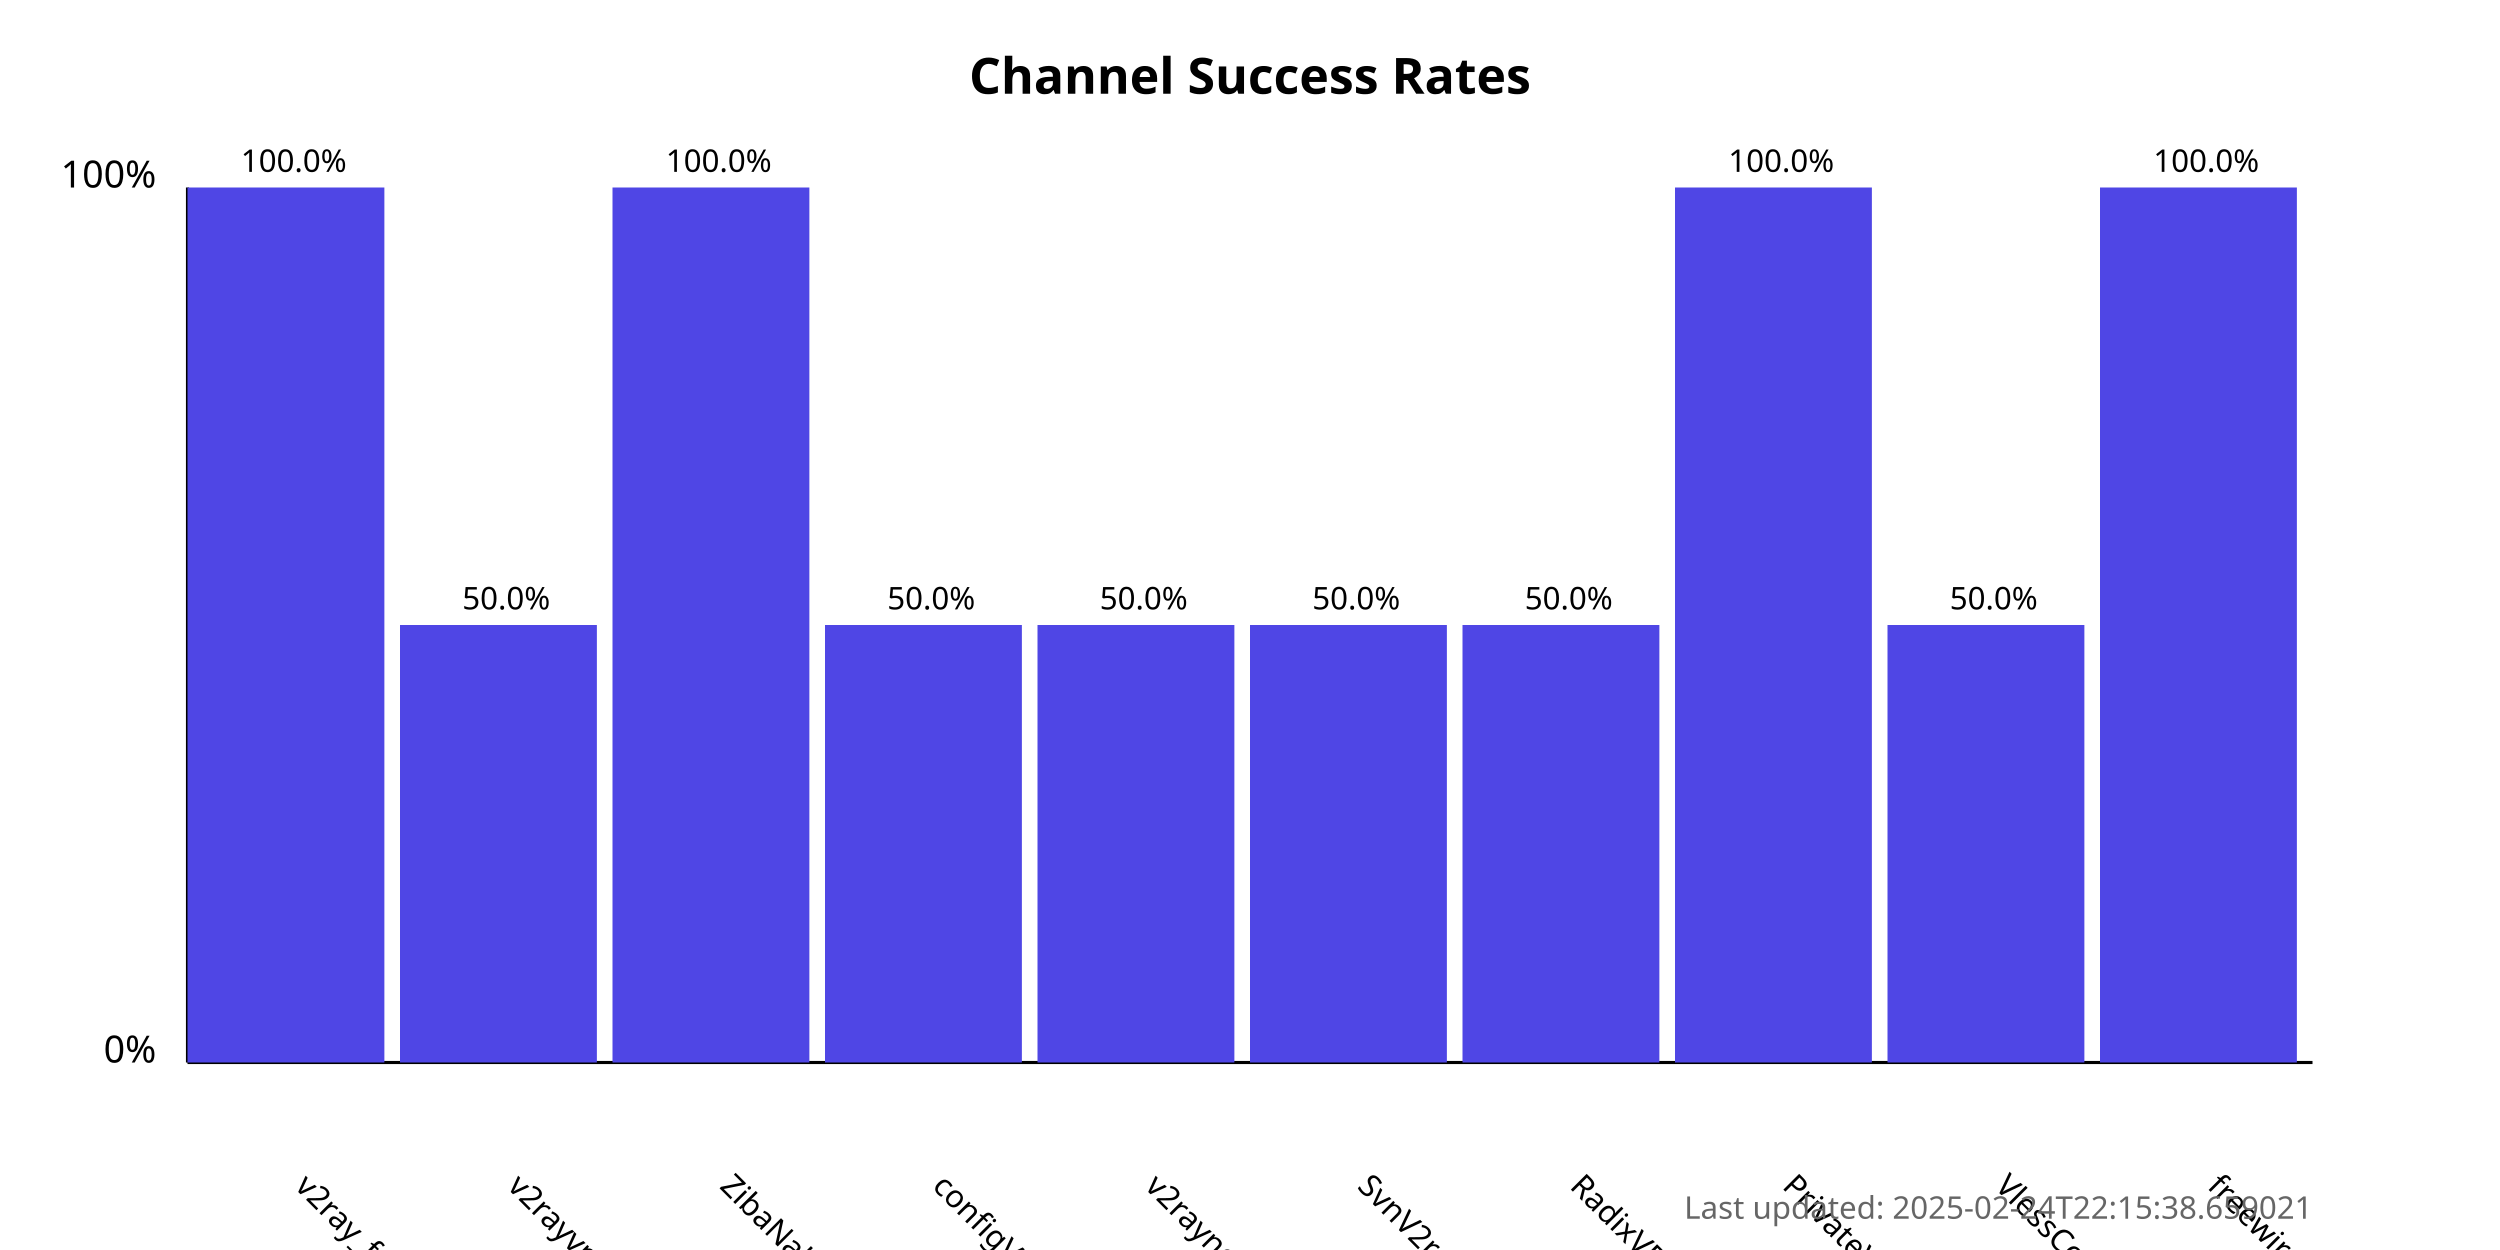
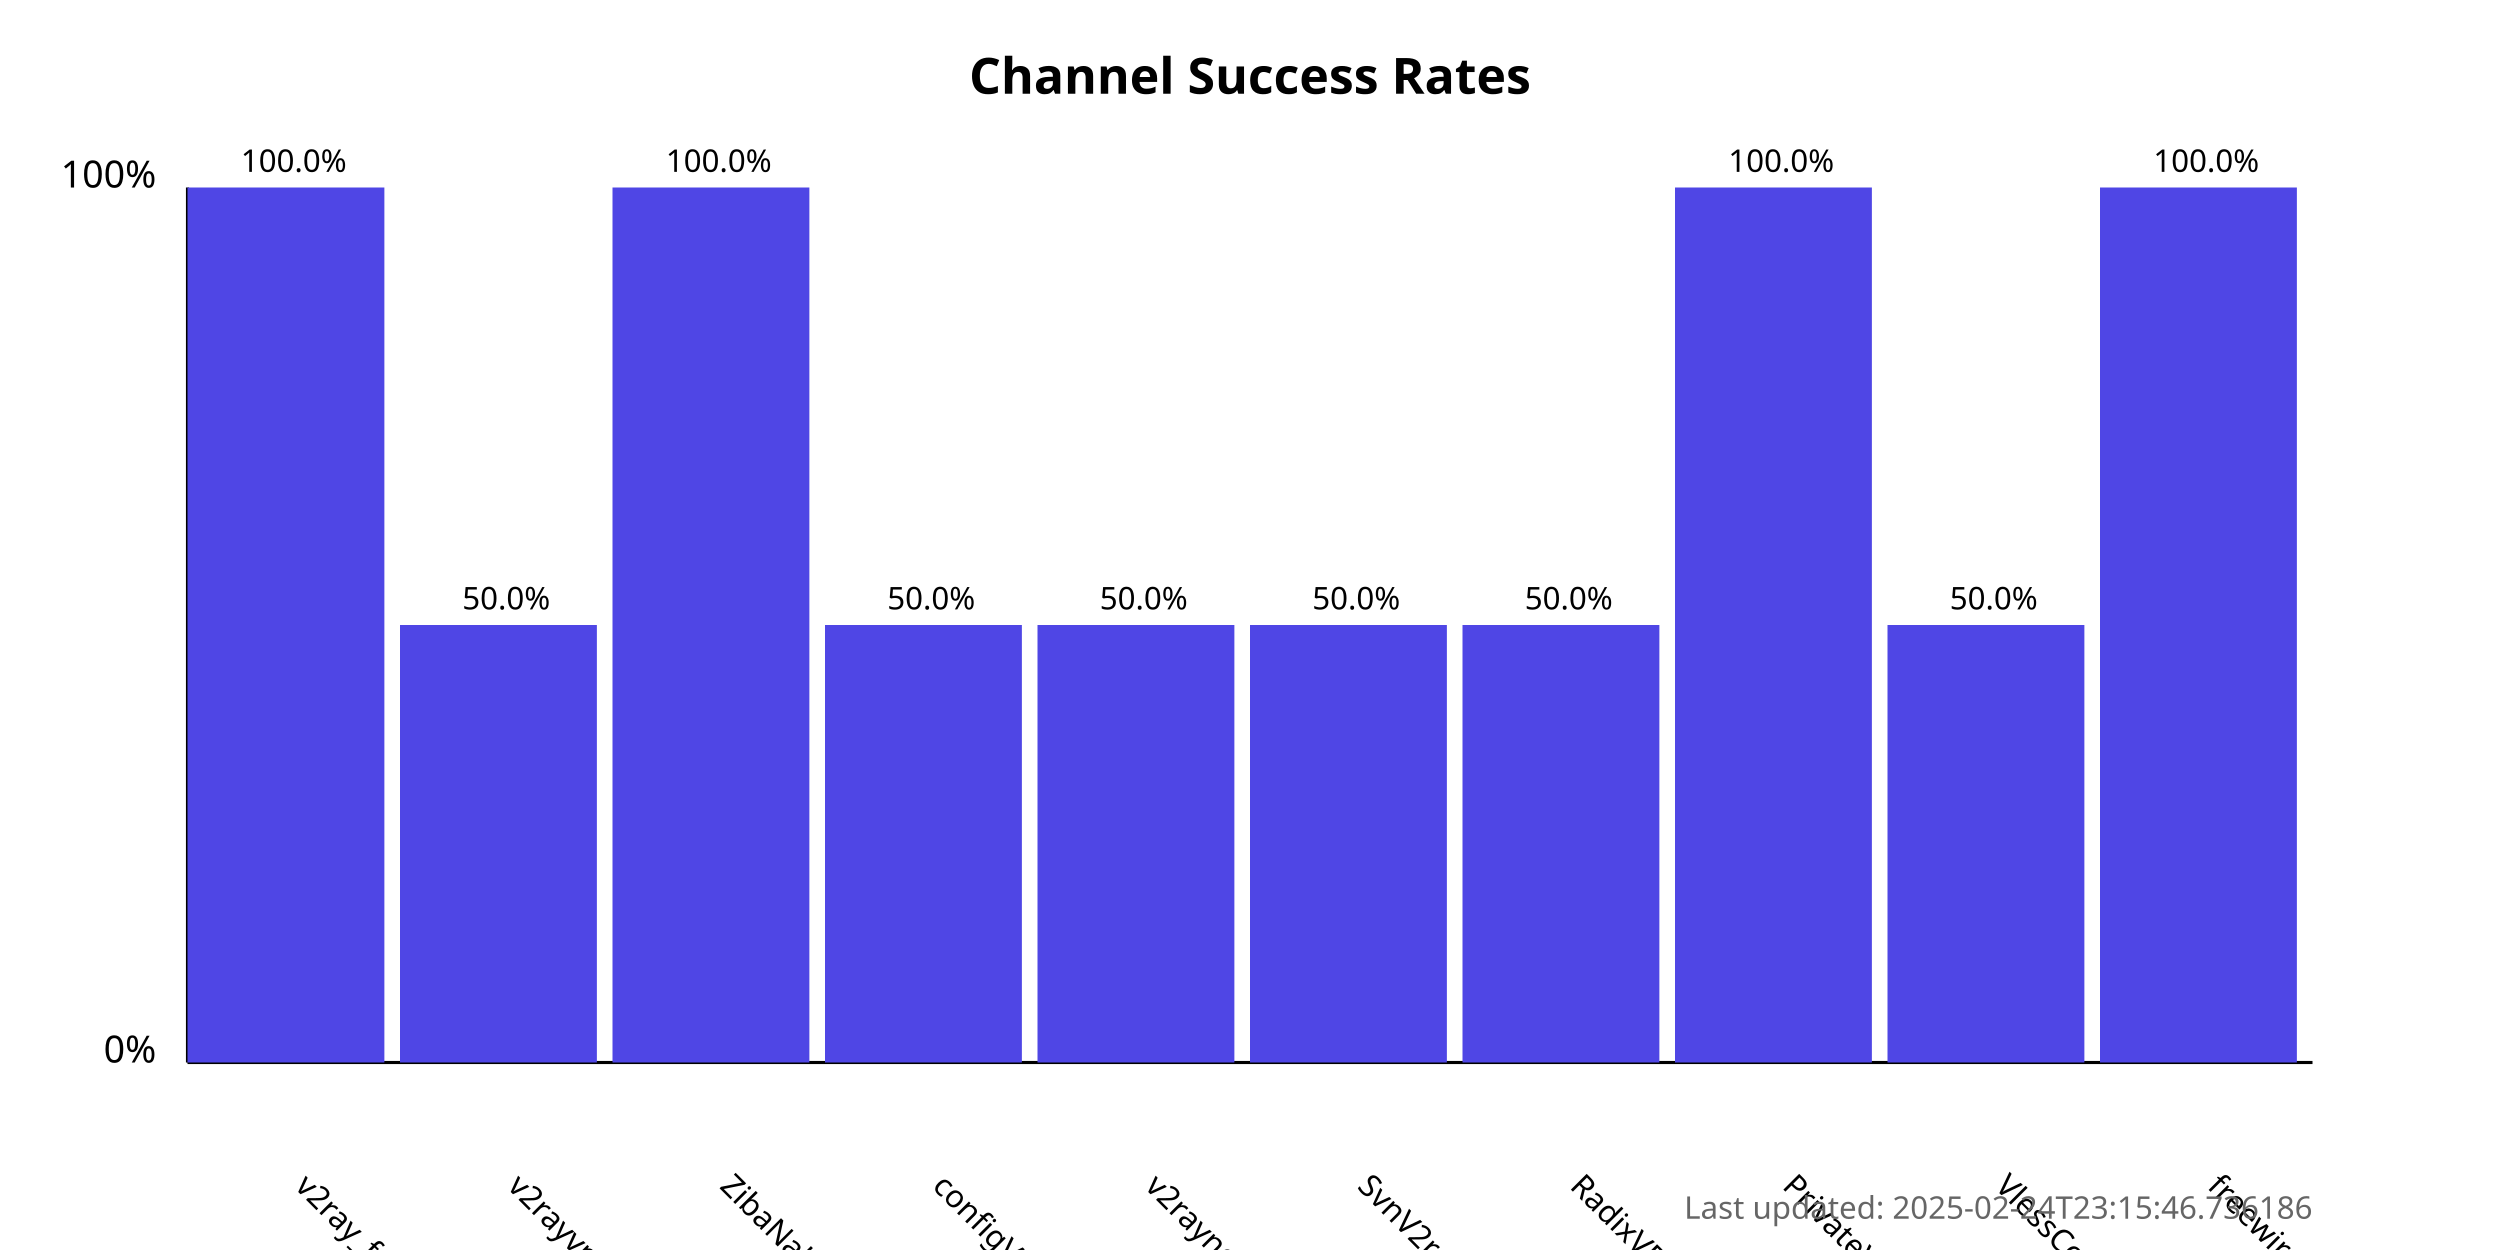
<svg xmlns="http://www.w3.org/2000/svg" width="800" height="400">
  <style>
            .chart-title { font: bold 16px sans-serif; }
            .axis-label { font: 12px sans-serif; }
            .tick-label { font: 10px sans-serif; }
            .bar { fill: #4f46e5; }
            .bar:hover { fill: #6366f1; }
            .timestamp { font: 10px sans-serif; fill: #666; }
        </style>
  <text x="400.0" y="30" text-anchor="middle" class="chart-title">
            Channel Success Rates
        </text>
  <line x1="60" y1="340" x2="60" y2="60" stroke="black" stroke-width="1" />
  <line x1="60" y1="340" x2="740" y2="340" stroke="black" stroke-width="1" />
  <text x="50" y="340" text-anchor="end" class="axis-label">0%</text>
  <text x="50" y="60" text-anchor="end" class="axis-label">100%</text>
  <g>
    <rect x="60" y="60.0" width="63.0" height="280.0" class="bar" />
    <text x="94.0" y="380" transform="rotate(45, 94.0, 380)" text-anchor="start" class="tick-label">
                v2ray_free_conf
            </text>
    <text x="94.0" y="55.0" text-anchor="middle" class="tick-label">
                100.0%
            </text>
  </g>
  <g>
    <rect x="128.0" y="200.0" width="63.0" height="140.0" class="bar" />
    <text x="162.0" y="380" transform="rotate(45, 162.0, 380)" text-anchor="start" class="tick-label">
                v2rayvpno
            </text>
    <text x="162.0" y="195.0" text-anchor="middle" class="tick-label">
                50.0%
            </text>
  </g>
  <g>
    <rect x="196.0" y="60.0" width="63.0" height="280.0" class="bar" />
    <text x="230.0" y="380" transform="rotate(45, 230.0, 380)" text-anchor="start" class="tick-label">
                ZibaNabz
            </text>
    <text x="230.0" y="55.0" text-anchor="middle" class="tick-label">
                100.0%
            </text>
  </g>
  <g>
    <rect x="264.0" y="200.0" width="63.0" height="140.0" class="bar" />
    <text x="298.0" y="380" transform="rotate(45, 298.0, 380)" text-anchor="start" class="tick-label">
                configV2rayForFree
            </text>
    <text x="298.0" y="195.0" text-anchor="middle" class="tick-label">
                50.0%
            </text>
  </g>
  <g>
    <rect x="332.0" y="200.0" width="63.0" height="140.0" class="bar" />
    <text x="366.0" y="380" transform="rotate(45, 366.0, 380)" text-anchor="start" class="tick-label">
                v2rayngvpn
            </text>
    <text x="366.0" y="195.0" text-anchor="middle" class="tick-label">
                50.0%
            </text>
  </g>
  <g>
    <rect x="400.0" y="200.0" width="63.0" height="140.0" class="bar" />
    <text x="434.0" y="380" transform="rotate(45, 434.0, 380)" text-anchor="start" class="tick-label">
                SvnV2ray
            </text>
    <text x="434.0" y="195.0" text-anchor="middle" class="tick-label">
                50.0%
            </text>
  </g>
  <g>
    <rect x="468.0" y="200.0" width="63.0" height="140.0" class="bar" />
    <text x="502.0" y="380" transform="rotate(45, 502.0, 380)" text-anchor="start" class="tick-label">
                RadixVPN
            </text>
    <text x="502.0" y="195.0" text-anchor="middle" class="tick-label">
                50.0%
            </text>
  </g>
  <g>
    <rect x="536.0" y="60.0" width="63.0" height="280.0" class="bar" />
    <text x="570.0" y="380" transform="rotate(45, 570.0, 380)" text-anchor="start" class="tick-label">
                PrivateVPNs
            </text>
    <text x="570.0" y="55.0" text-anchor="middle" class="tick-label">
                100.0%
            </text>
  </g>
  <g>
    <rect x="604.0" y="200.0" width="63.0" height="140.0" class="bar" />
    <text x="638.0" y="380" transform="rotate(45, 638.0, 380)" text-anchor="start" class="tick-label">
                VlessConfig
            </text>
    <text x="638.0" y="195.0" text-anchor="middle" class="tick-label">
                50.0%
            </text>
  </g>
  <g>
    <rect x="672.0" y="60.0" width="63.0" height="280.0" class="bar" />
    <text x="706.0" y="380" transform="rotate(45, 706.0, 380)" text-anchor="start" class="tick-label">
                freewireguard
            </text>
    <text x="706.0" y="55.0" text-anchor="middle" class="tick-label">
                100.0%
            </text>
  </g>
  <text x="740" y="390" text-anchor="end" class="timestamp">
-             Last updated: 2025-02-24T22:15:38.659021
+             Last updated: 2025-02-24T23:15:46.736186
        </text>
</svg>
